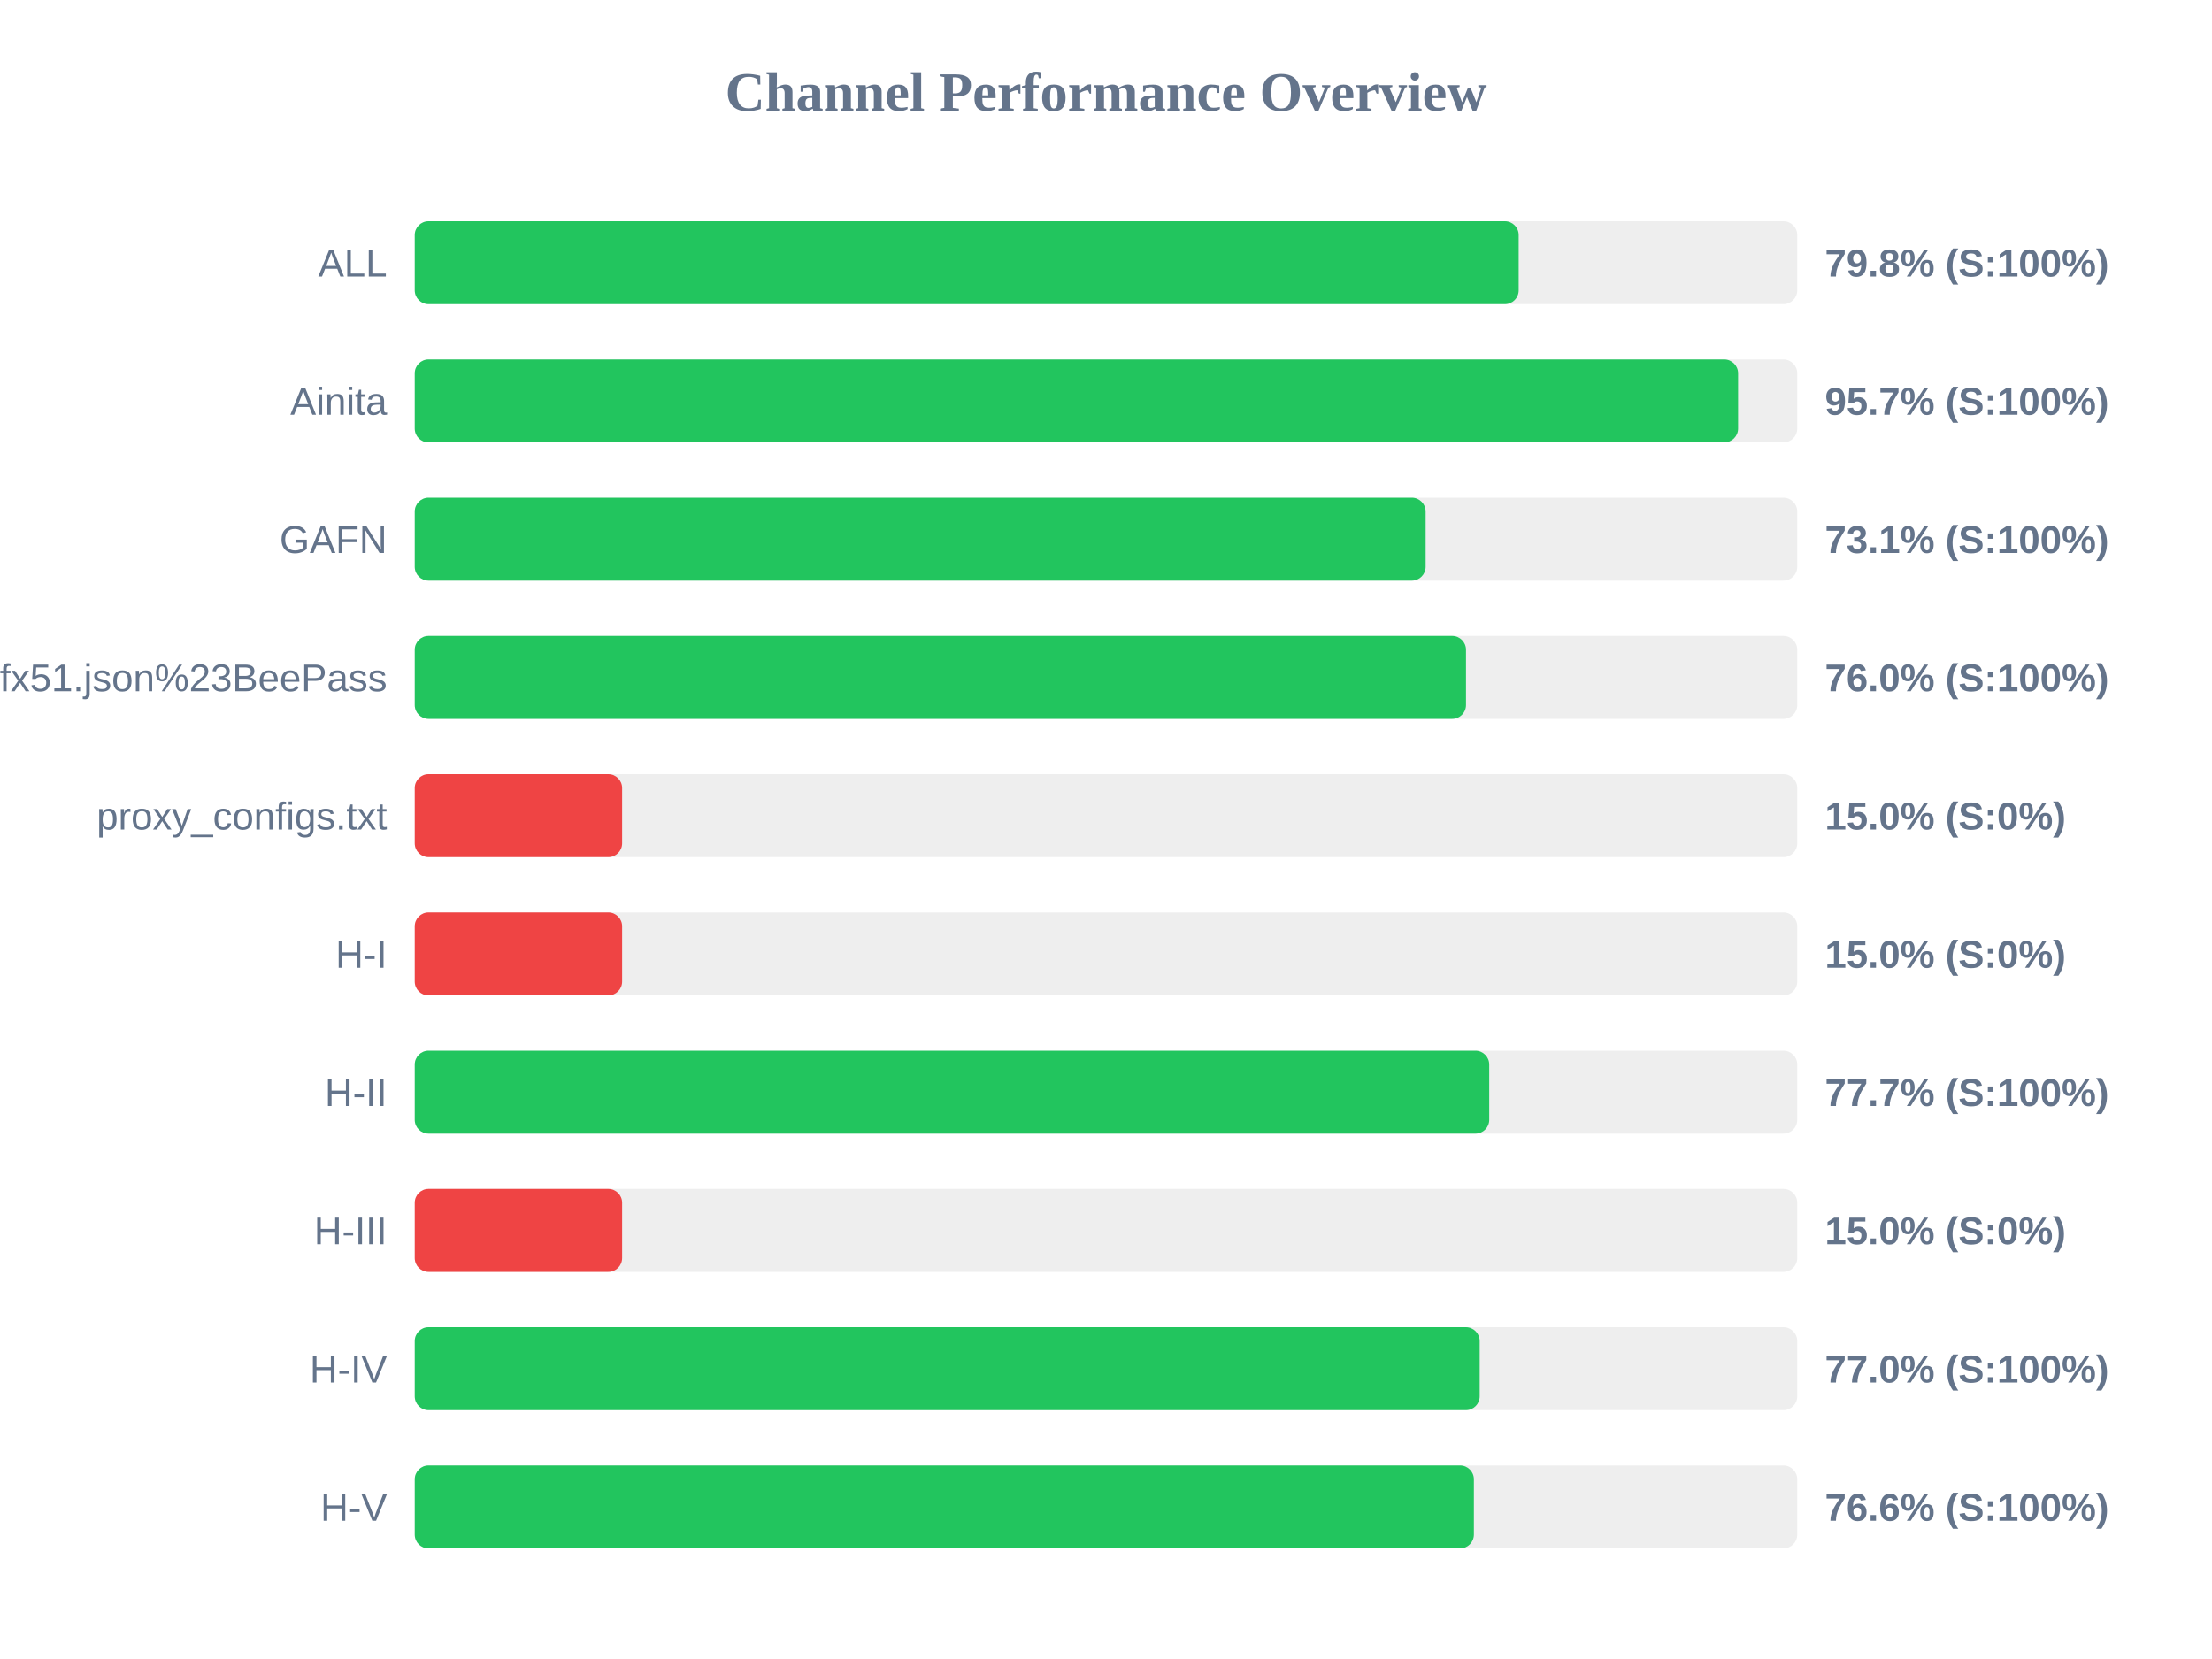
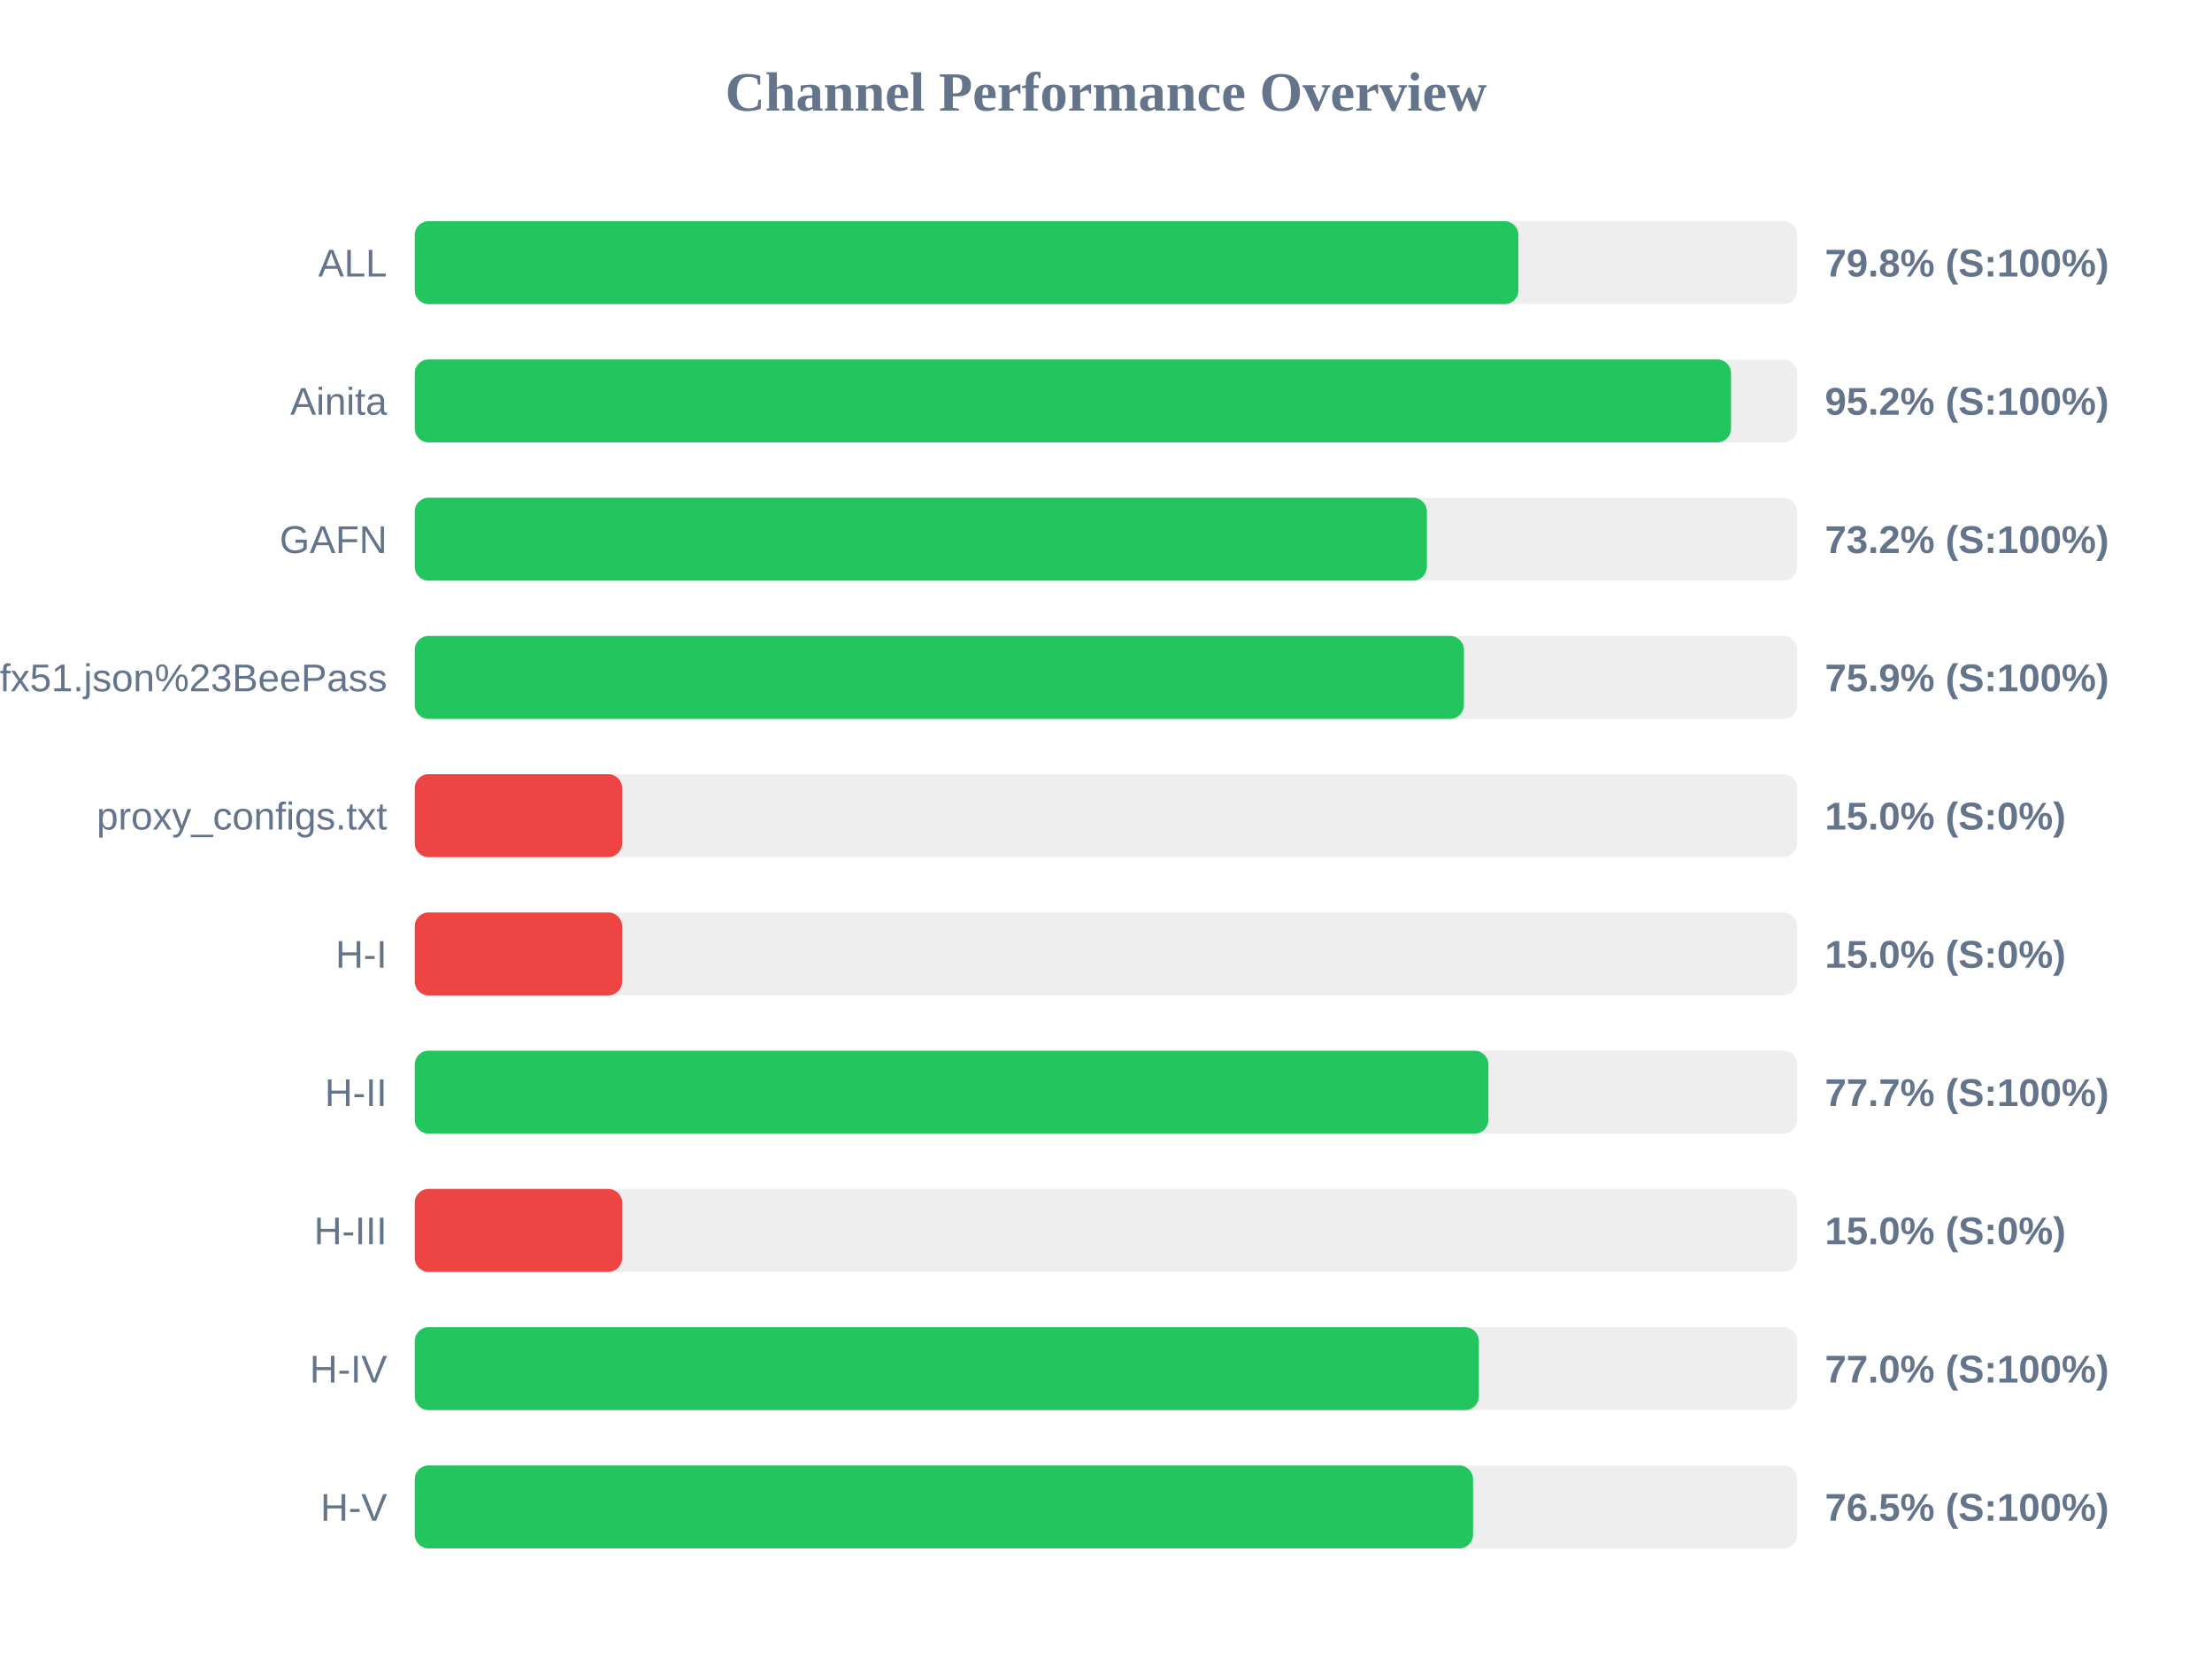
<svg xmlns="http://www.w3.org/2000/svg" width="800" height="600" version="1.1">
  <style>
        .row { font: 14px Arial; fill: #64748b; }
        .score { font: bold 14px Arial; fill: #64748b; }
    </style>
  <text x="400" y="40" text-anchor="middle" font-size="20px" font-weight="bold" fill="#64748b">Channel Performance Overview</text>
  <rect x="150" y="80" width="500" height="30" fill="#eee" rx="5" />
-   <rect x="150" y="80" width="399.25" height="30" fill="#22c55e" rx="5" />
+   <rect x="150" y="80" width="399.15" height="30" fill="#22c55e" rx="5" />
  <text x="140" y="100" text-anchor="end" class="row">ALL</text>
  <text x="660" y="100" text-anchor="start" class="score">79.8% (S:100%)</text>
  <rect x="150" y="130" width="500" height="30" fill="#eee" rx="5" />
-   <rect x="150" y="130" width="478.6" height="30" fill="#22c55e" rx="5" />
+   <rect x="150" y="130" width="476.05" height="30" fill="#22c55e" rx="5" />
  <text x="140" y="150" text-anchor="end" class="row">Ainita</text>
-   <text x="660" y="150" text-anchor="start" class="score">95.7% (S:100%)</text>
+   <text x="660" y="150" text-anchor="start" class="score">95.2% (S:100%)</text>
  <rect x="150" y="180" width="500" height="30" fill="#eee" rx="5" />
-   <rect x="150" y="180" width="365.6" height="30" fill="#22c55e" rx="5" />
+   <rect x="150" y="180" width="366.05" height="30" fill="#22c55e" rx="5" />
  <text x="140" y="200" text-anchor="end" class="row">GAFN</text>
-   <text x="660" y="200" text-anchor="start" class="score">73.1% (S:100%)</text>
+   <text x="660" y="200" text-anchor="start" class="score">73.2% (S:100%)</text>
  <rect x="150" y="230" width="500" height="30" fill="#eee" rx="5" />
-   <rect x="150" y="230" width="380.2" height="30" fill="#22c55e" rx="5" />
+   <rect x="150" y="230" width="379.45" height="30" fill="#22c55e" rx="5" />
  <text x="140" y="250" text-anchor="end" class="row">sub?s=ssconf%3A%2F%2Fs3.amazonaws.com%2Fbeedynconprd%2Fzf38bv6oxi1nv3wfkpmxyfl8yj5fargza3foantoalu16vznl0ckxx7bgf1ufx51.json%23BeePass</text>
-   <text x="660" y="250" text-anchor="start" class="score">76.0% (S:100%)</text>
+   <text x="660" y="250" text-anchor="start" class="score">75.9% (S:100%)</text>
  <rect x="150" y="280" width="500" height="30" fill="#eee" rx="5" />
  <rect x="150" y="280" width="75.0" height="30" fill="#ef4444" rx="5" />
  <text x="140" y="300" text-anchor="end" class="row">proxy_configs.txt</text>
  <text x="660" y="300" text-anchor="start" class="score">15.0% (S:0%)</text>
  <rect x="150" y="330" width="500" height="30" fill="#eee" rx="5" />
  <rect x="150" y="330" width="75.0" height="30" fill="#ef4444" rx="5" />
  <text x="140" y="350" text-anchor="end" class="row">H-I</text>
  <text x="660" y="350" text-anchor="start" class="score">15.0% (S:0%)</text>
  <rect x="150" y="380" width="500" height="30" fill="#eee" rx="5" />
-   <rect x="150" y="380" width="388.6" height="30" fill="#22c55e" rx="5" />
+   <rect x="150" y="380" width="388.3" height="30" fill="#22c55e" rx="5" />
  <text x="140" y="400" text-anchor="end" class="row">H-II</text>
  <text x="660" y="400" text-anchor="start" class="score">77.7% (S:100%)</text>
  <rect x="150" y="430" width="500" height="30" fill="#eee" rx="5" />
  <rect x="150" y="430" width="75.0" height="30" fill="#ef4444" rx="5" />
  <text x="140" y="450" text-anchor="end" class="row">H-III</text>
  <text x="660" y="450" text-anchor="start" class="score">15.0% (S:0%)</text>
  <rect x="150" y="480" width="500" height="30" fill="#eee" rx="5" />
-   <rect x="150" y="480" width="385.15" height="30" fill="#22c55e" rx="5" />
+   <rect x="150" y="480" width="384.85" height="30" fill="#22c55e" rx="5" />
  <text x="140" y="500" text-anchor="end" class="row">H-IV</text>
  <text x="660" y="500" text-anchor="start" class="score">77.0% (S:100%)</text>
  <rect x="150" y="530" width="500" height="30" fill="#eee" rx="5" />
-   <rect x="150" y="530" width="383.05" height="30" fill="#22c55e" rx="5" />
+   <rect x="150" y="530" width="382.75" height="30" fill="#22c55e" rx="5" />
  <text x="140" y="550" text-anchor="end" class="row">H-V</text>
-   <text x="660" y="550" text-anchor="start" class="score">76.6% (S:100%)</text>
+   <text x="660" y="550" text-anchor="start" class="score">76.5% (S:100%)</text>
</svg>
